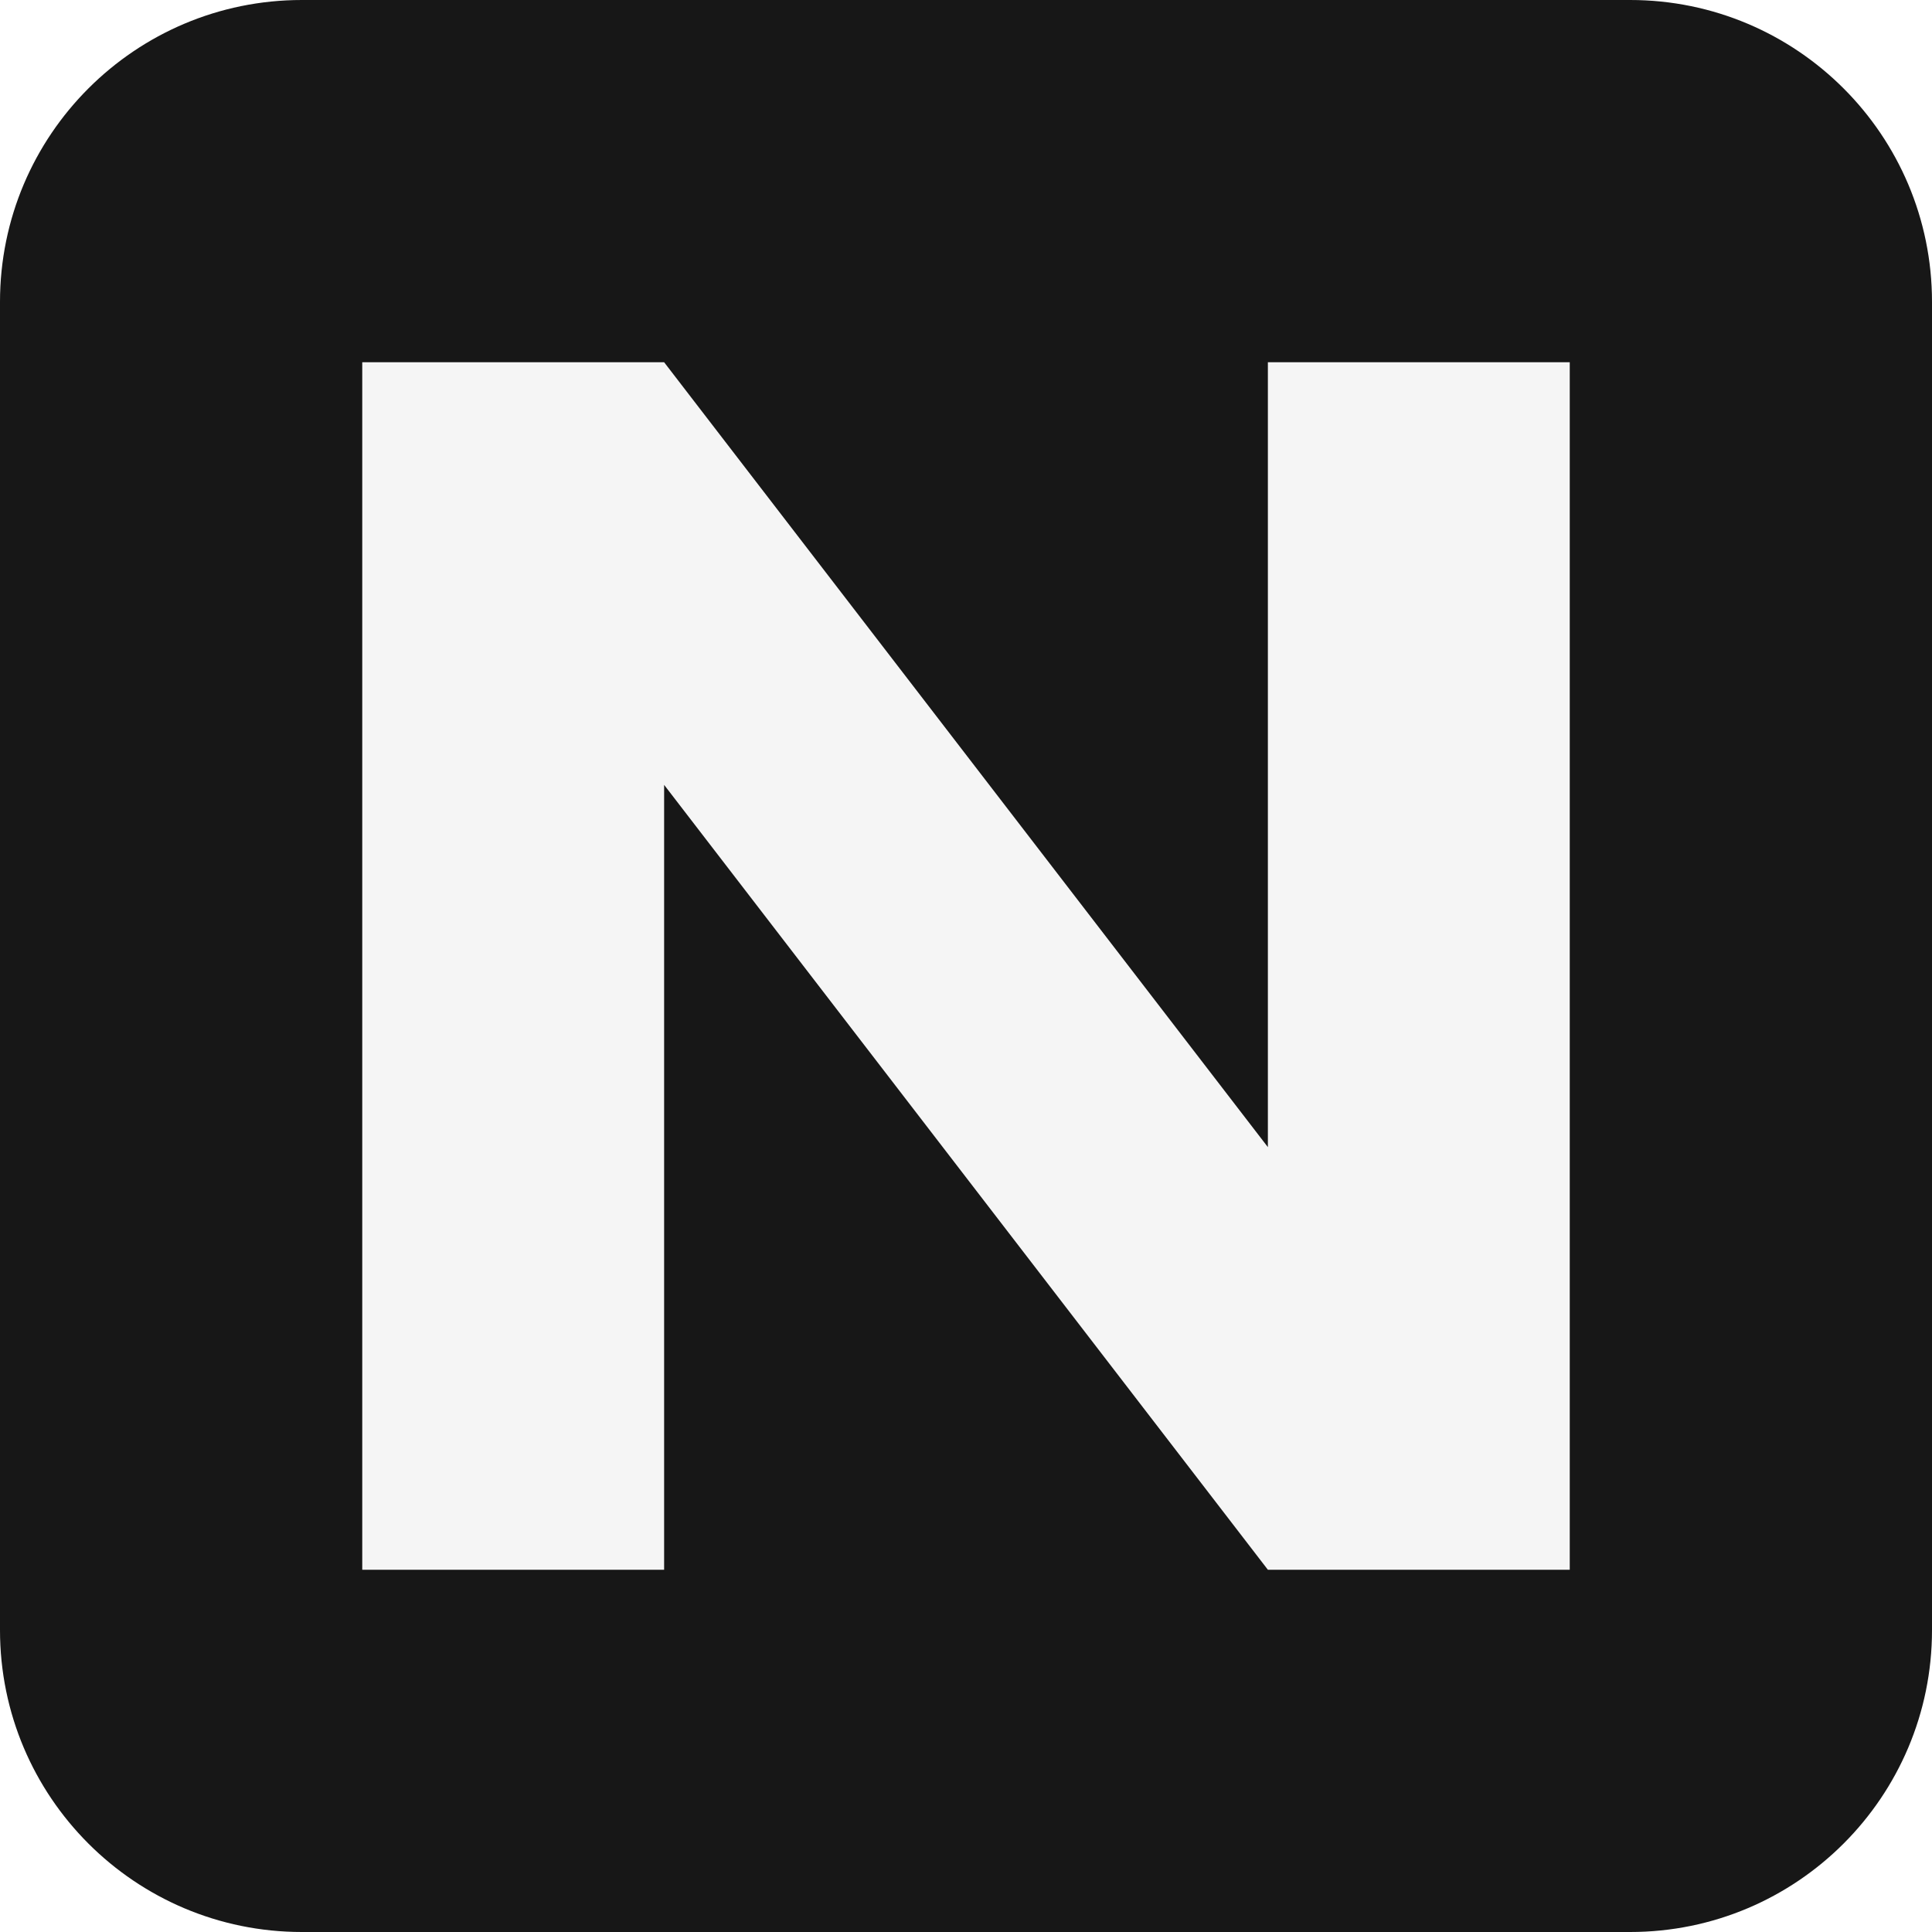
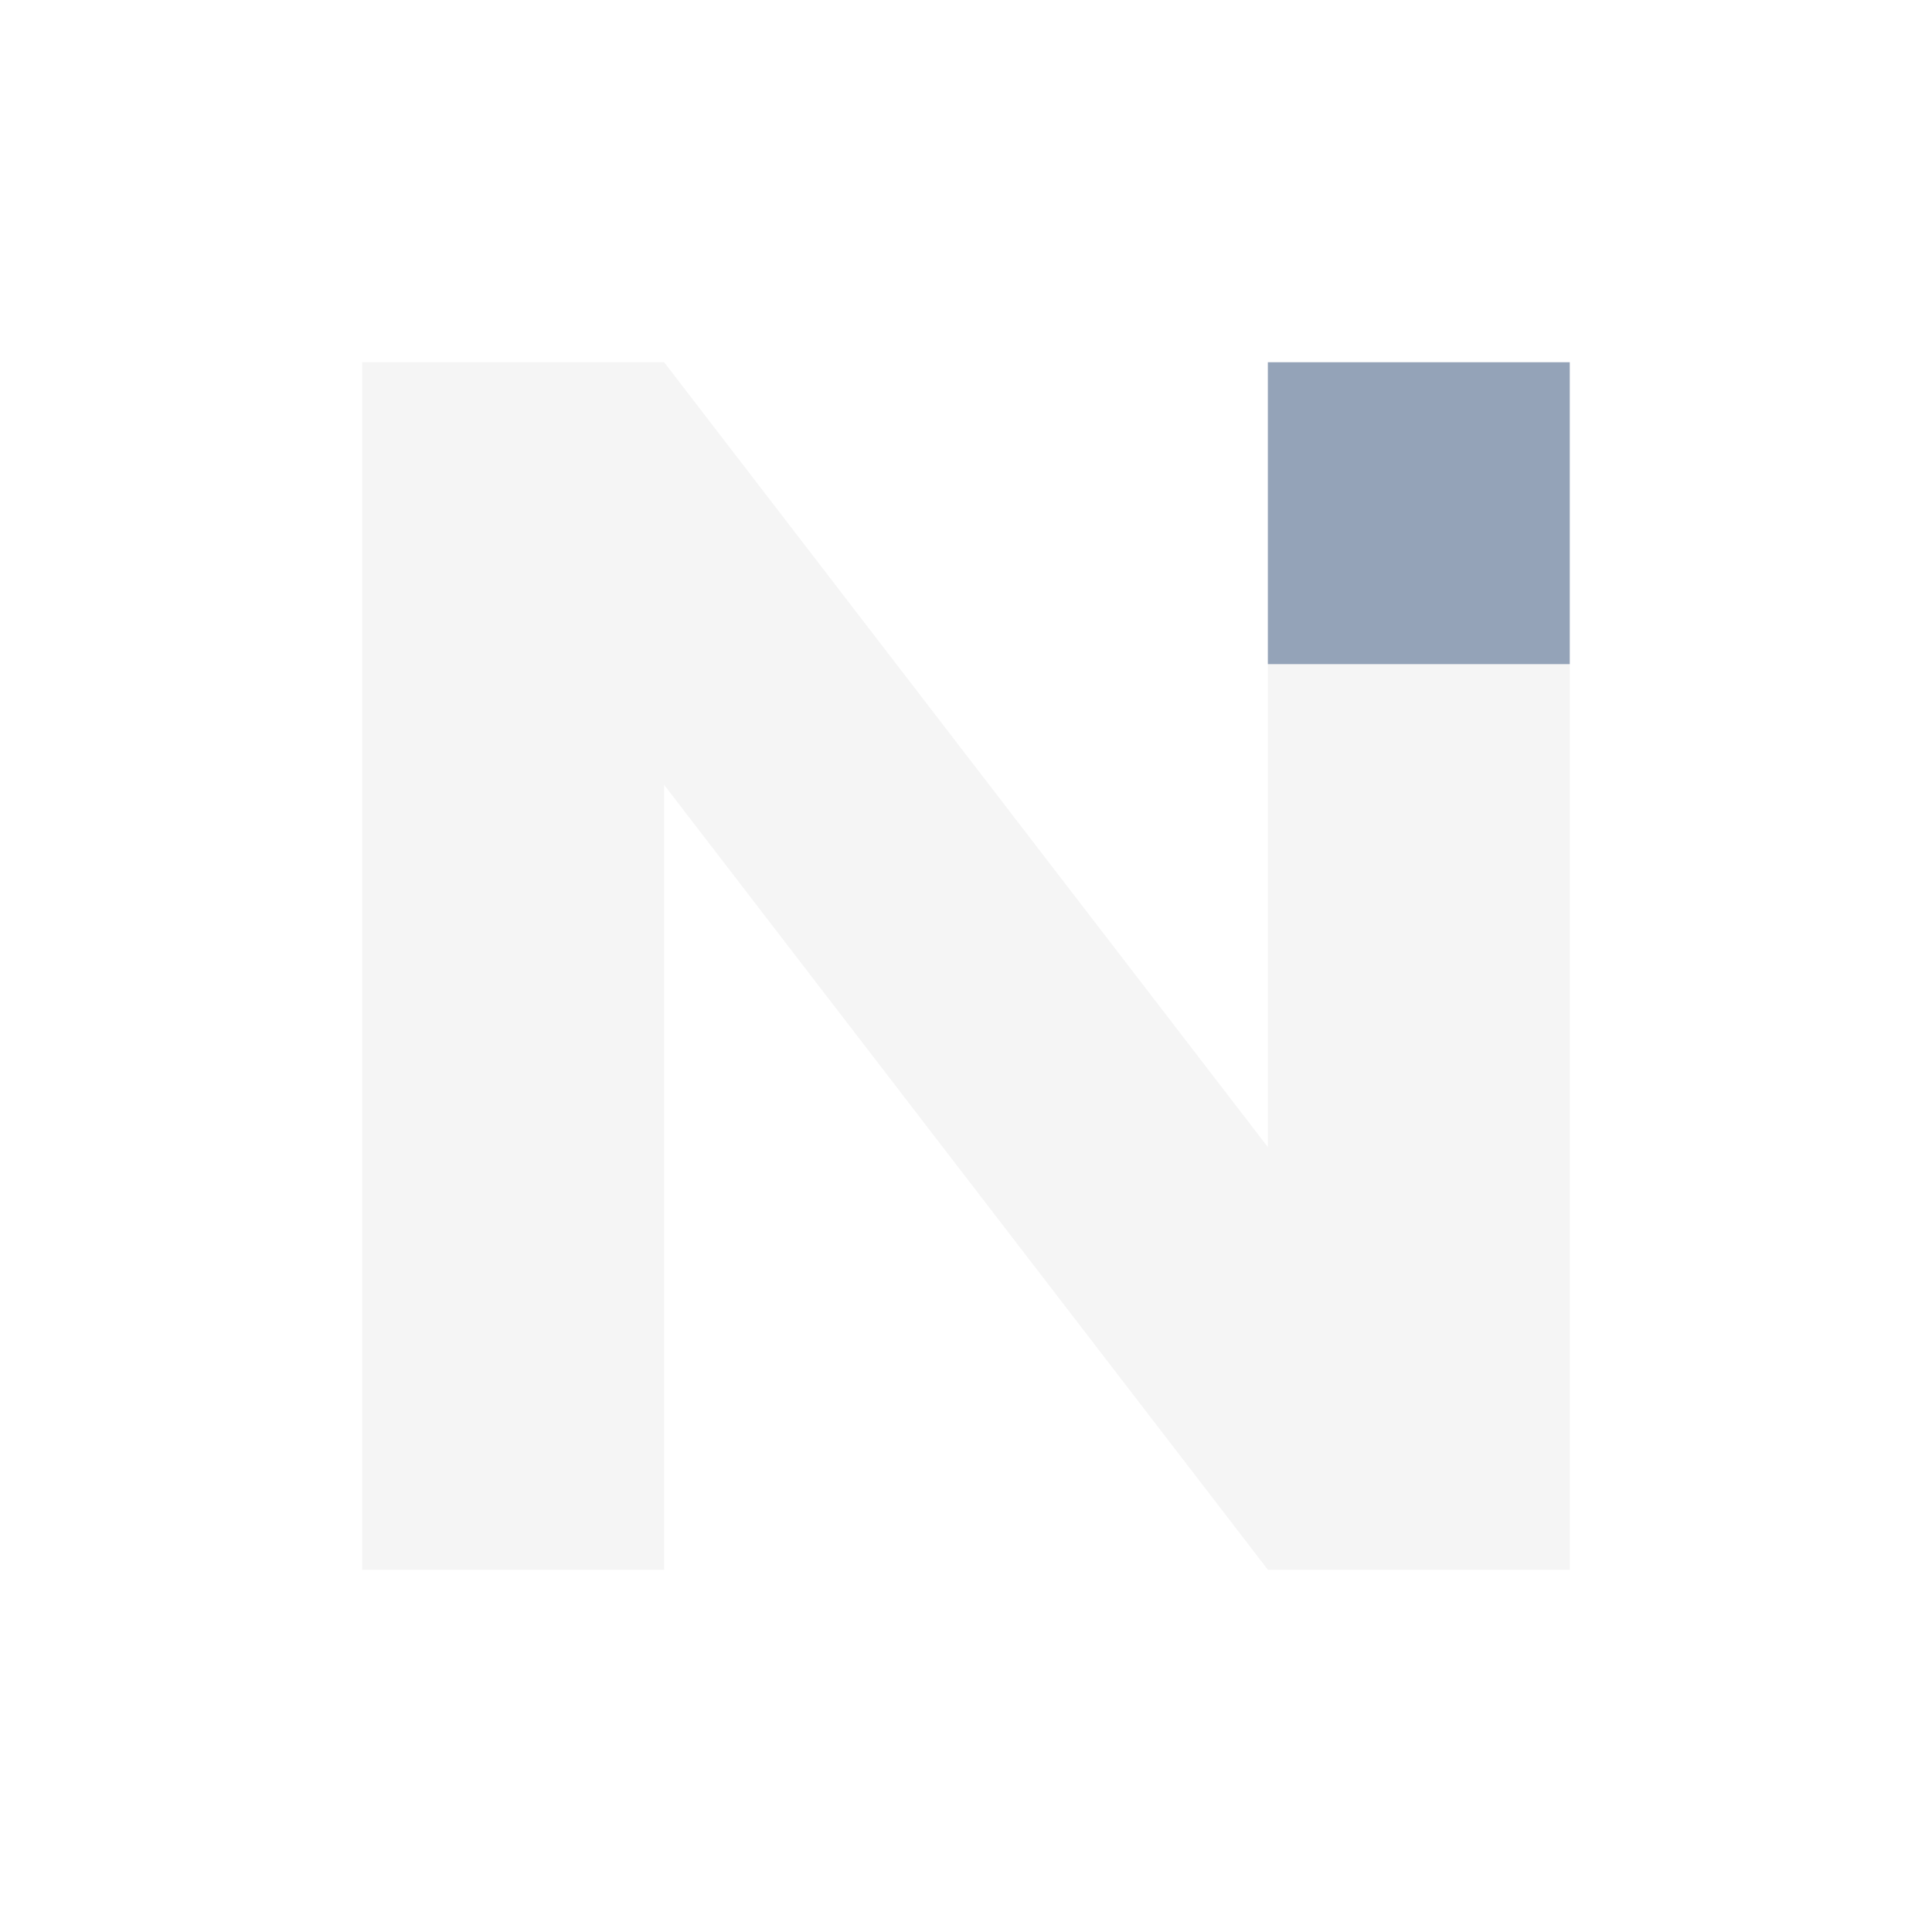
<svg xmlns="http://www.w3.org/2000/svg" viewBox="0 0 32 32">
-   <rect width="32" height="32" rx="5" fill="#171717" />
  <path d="M6 26V6h5l10 13V6h5v20h-5L11 13v13Z" fill="#f5f5f5" />
+   <path d="M21 6h5v5h-5Z" fill="#94a3b8" />
</svg>
